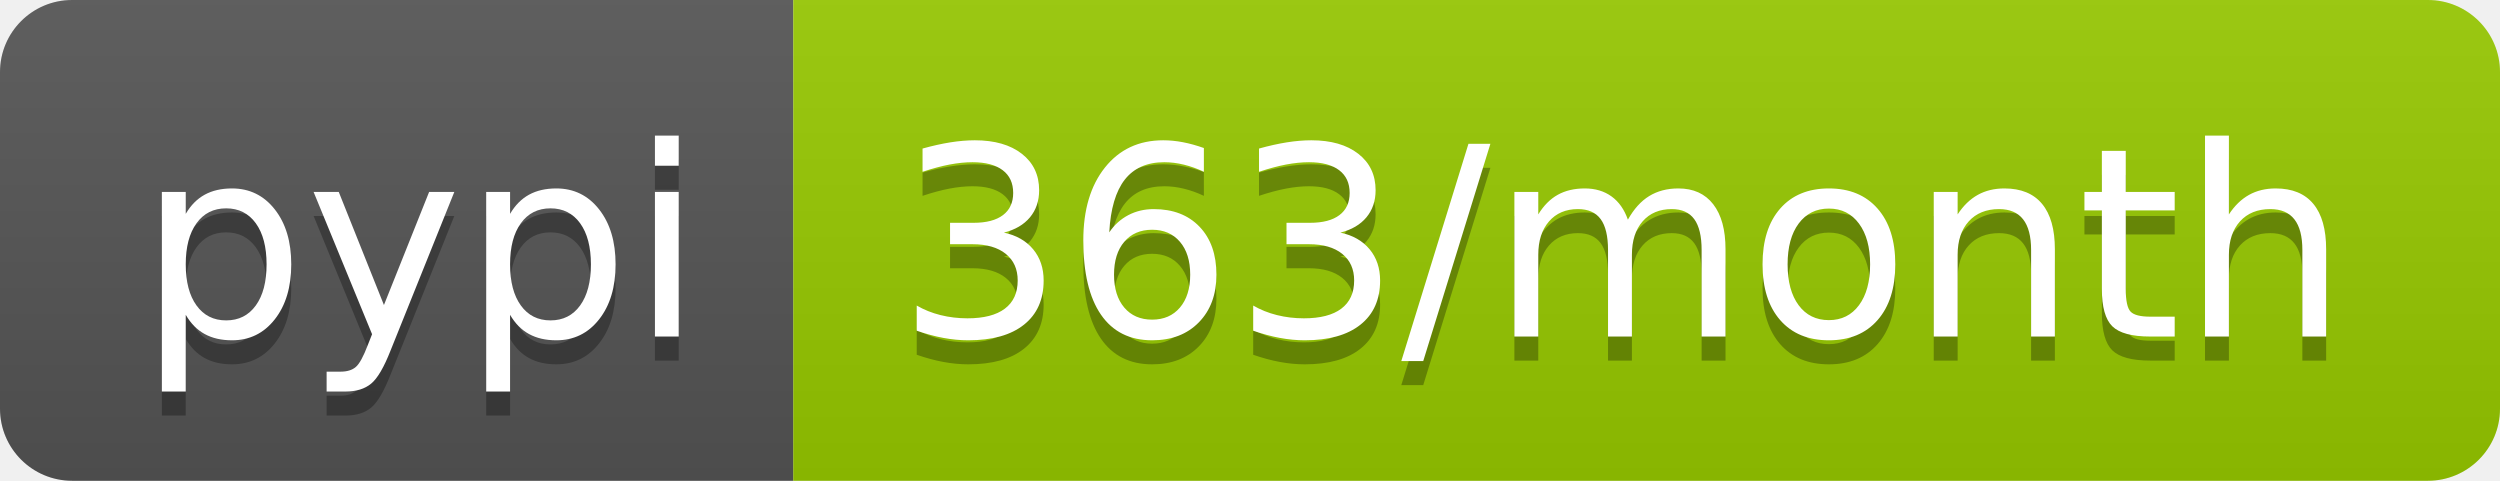
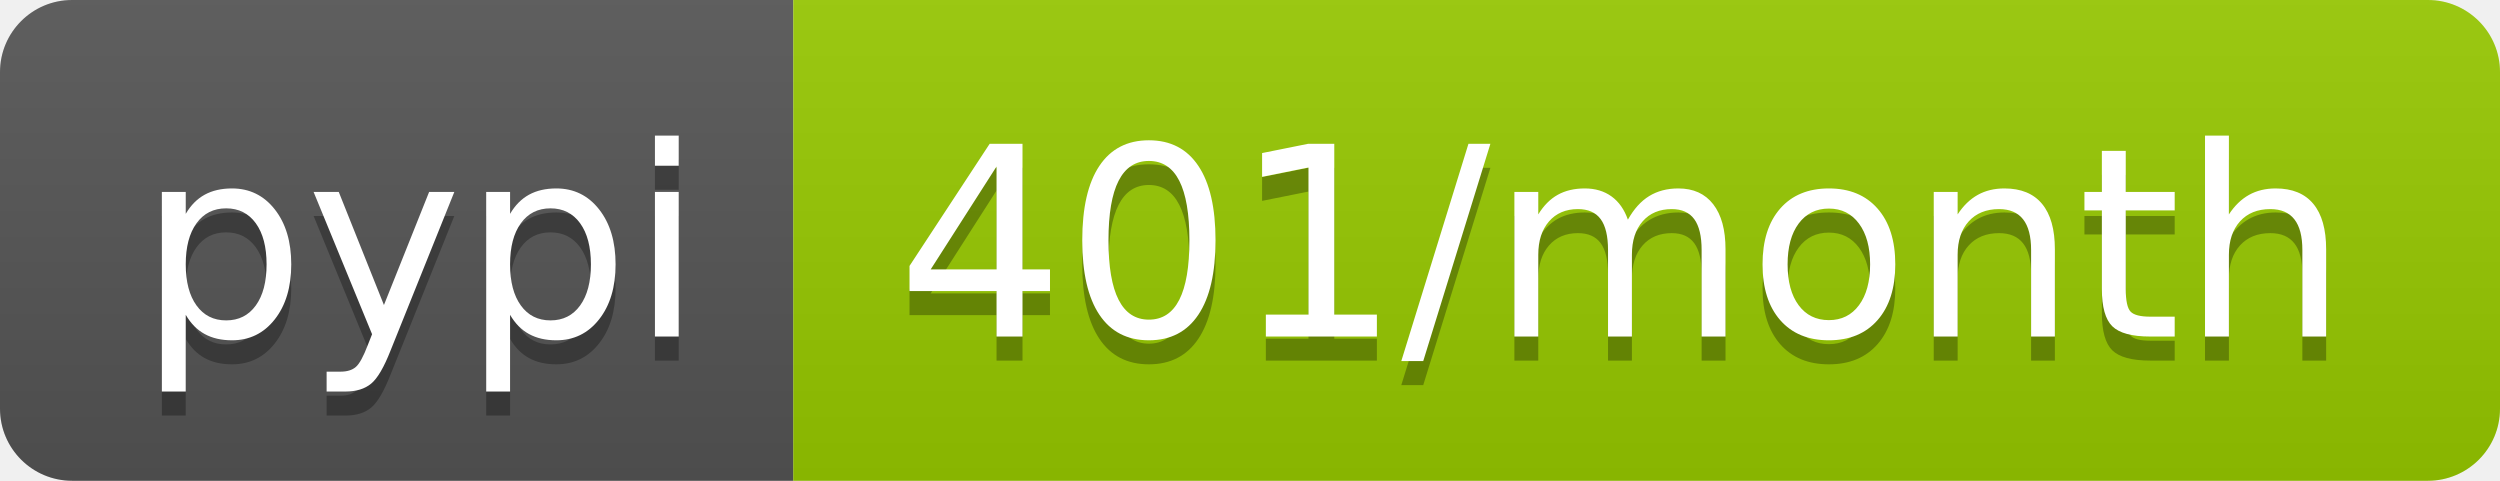
- <svg xmlns="http://www.w3.org/2000/svg" width="104" height="20" role="img" aria-label="pypi: 363/month">
+ <svg xmlns="http://www.w3.org/2000/svg" width="104" height="20" role="img" aria-label="pypi: 401/month">
  <linearGradient id="s" x2="0" y2="100%">
    <stop offset="0" stop-color="#bbb" stop-opacity=".1" />
    <stop offset="1" stop-opacity=".1" />
  </linearGradient>
  <clipPath id="r">
    <rect width="104" height="20" rx="3" fill="#fff" />
  </clipPath>
  <g clip-path="url(#r)">
    <rect width="33" height="20" fill="#555" />
    <rect x="33" width="71" height="20" fill="#97ca00" />
    <rect width="104" height="20" fill="url(#s)" />
  </g>
  <g fill="#fff" text-anchor="middle" font-family="Verdana,Geneva,DejaVu Sans,sans-serif" text-rendering="geometricPrecision" font-size="110">
    <text aria-hidden="true" x="175" y="150" fill="#010101" fill-opacity=".3" transform="scale(.1)" textLength="230">pypi</text>
    <text x="175" y="140" transform="scale(.1)" fill="#fff" textLength="230">pypi</text>
-     <text aria-hidden="true" x="675" y="150" fill="#010101" fill-opacity=".3" transform="scale(.1)" textLength="610">363/month</text>
-     <text x="675" y="140" transform="scale(.1)" fill="#fff" textLength="610">363/month</text>
+     <text aria-hidden="true" x="675" y="150" fill="#010101" fill-opacity=".3" transform="scale(.1)" textLength="610">401/month</text>
+     <text x="675" y="140" transform="scale(.1)" fill="#fff" textLength="610">401/month</text>
  </g>
</svg>
